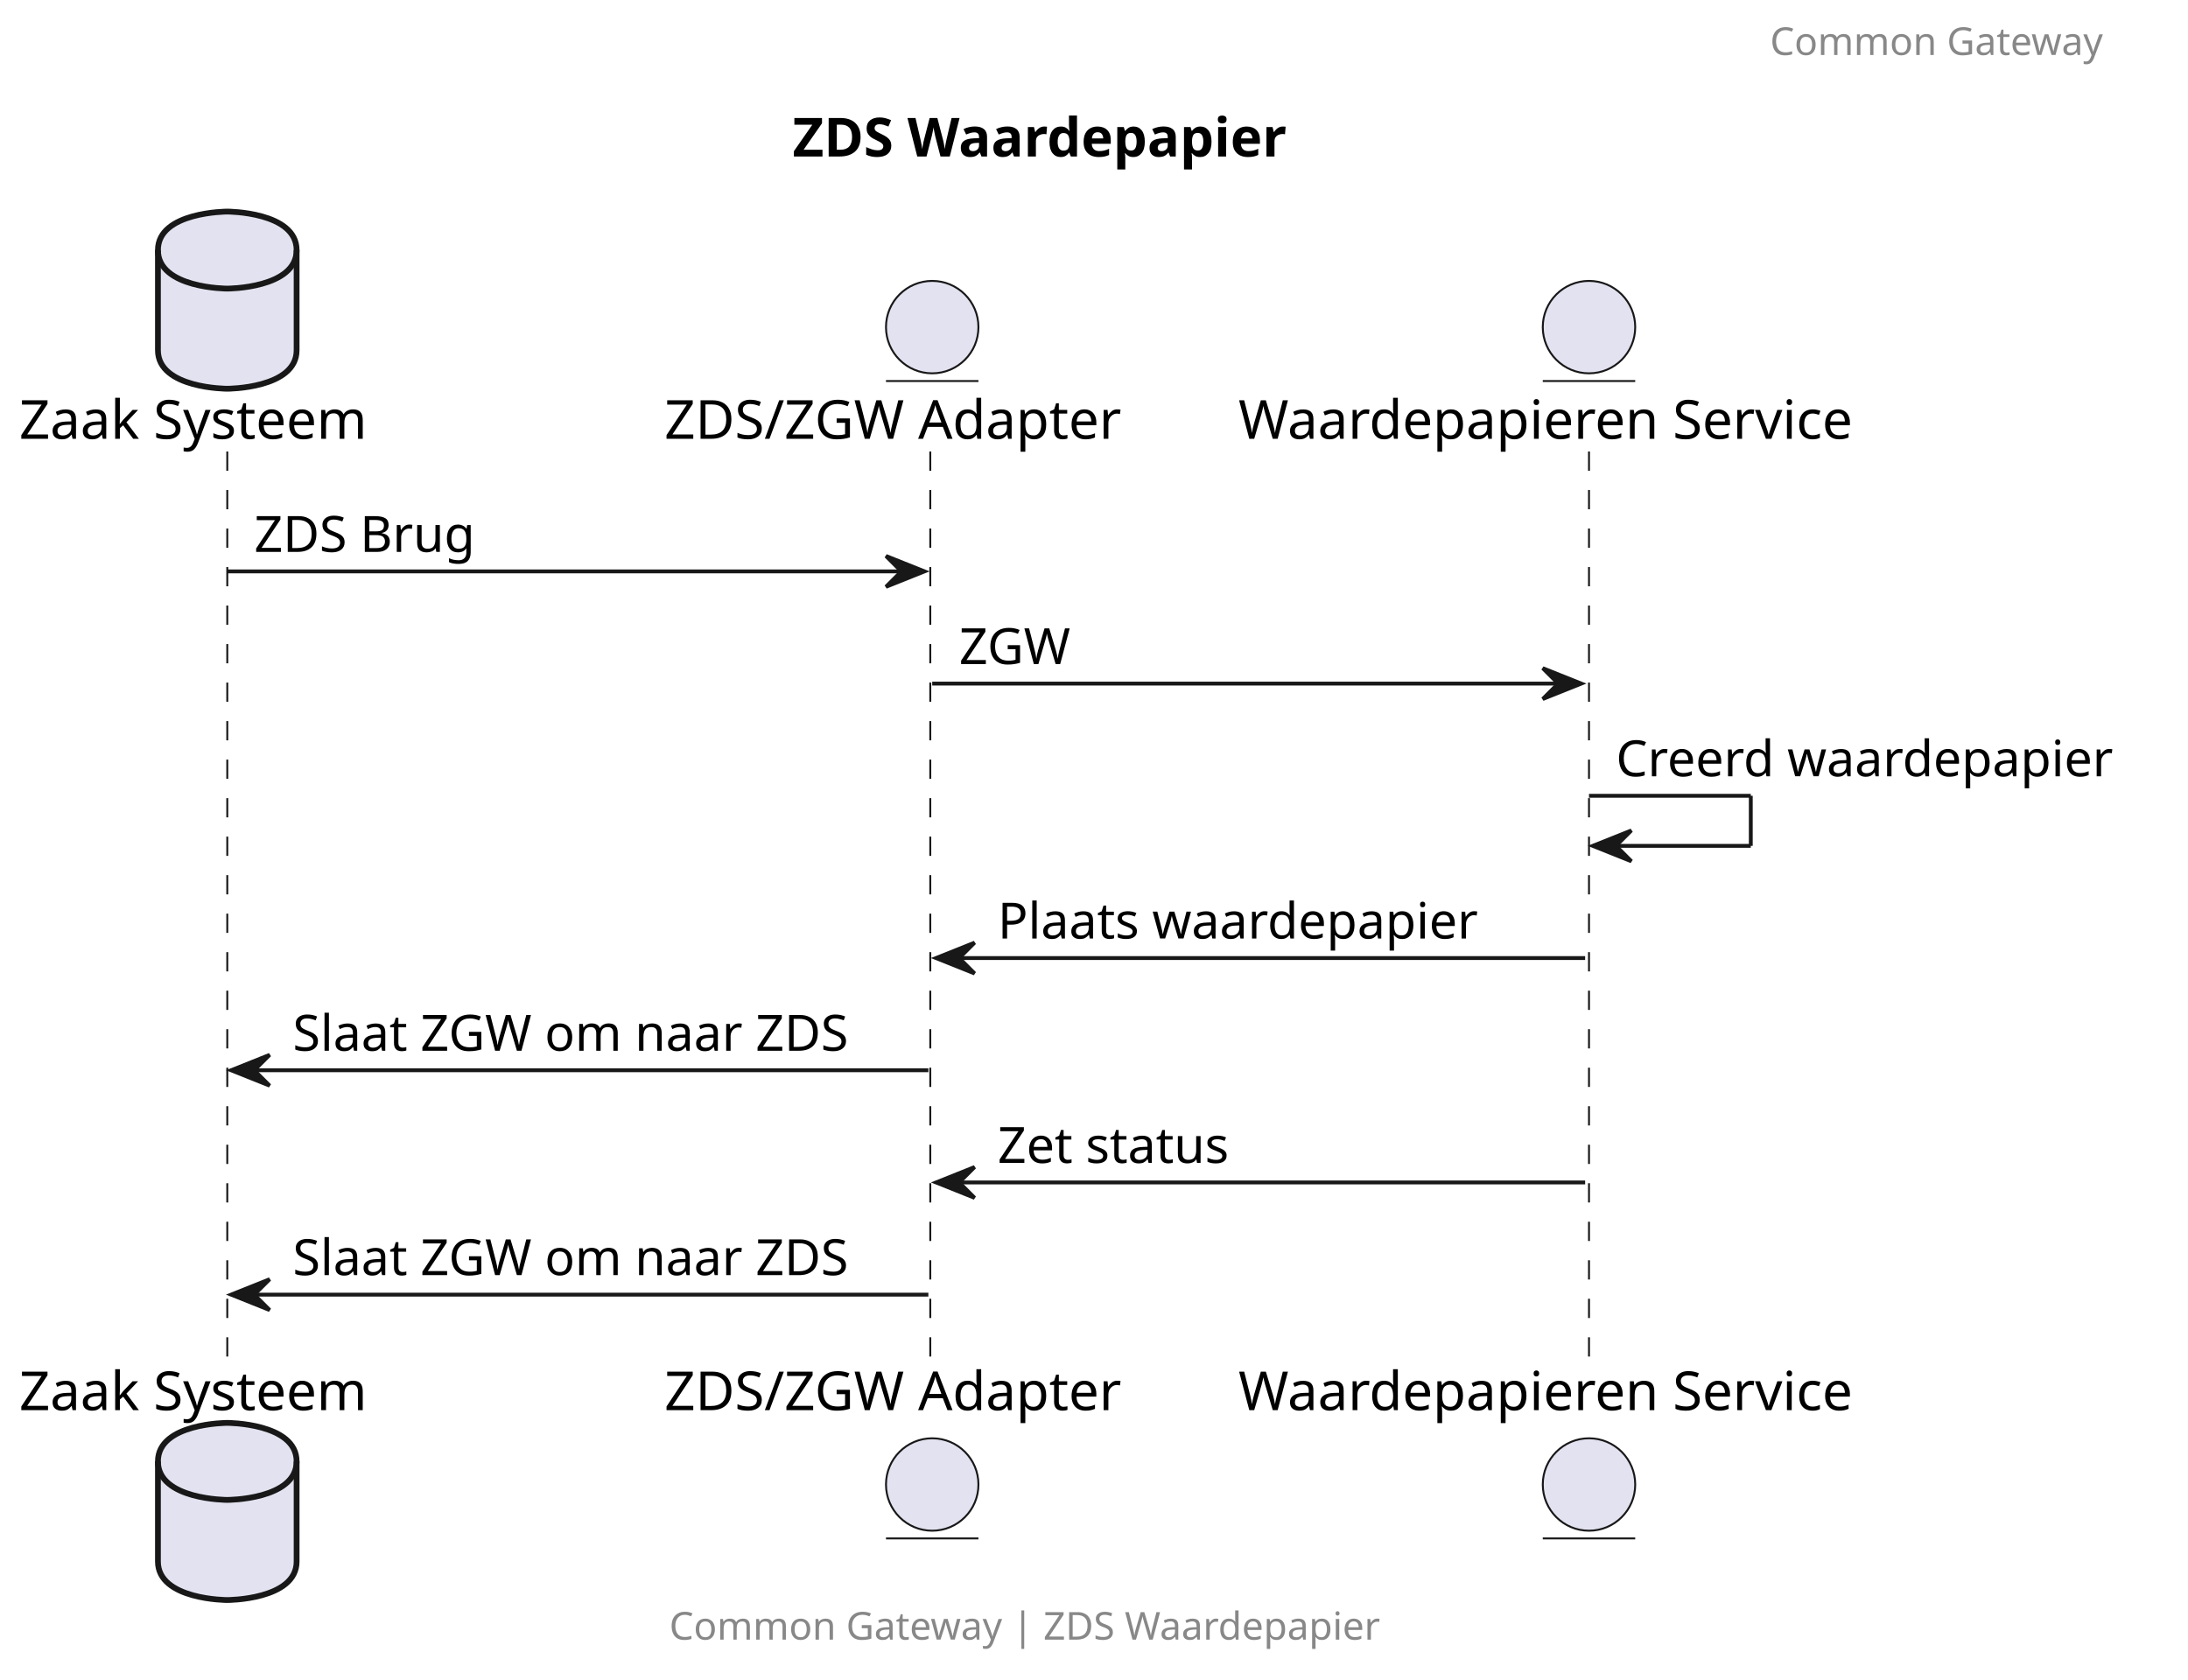
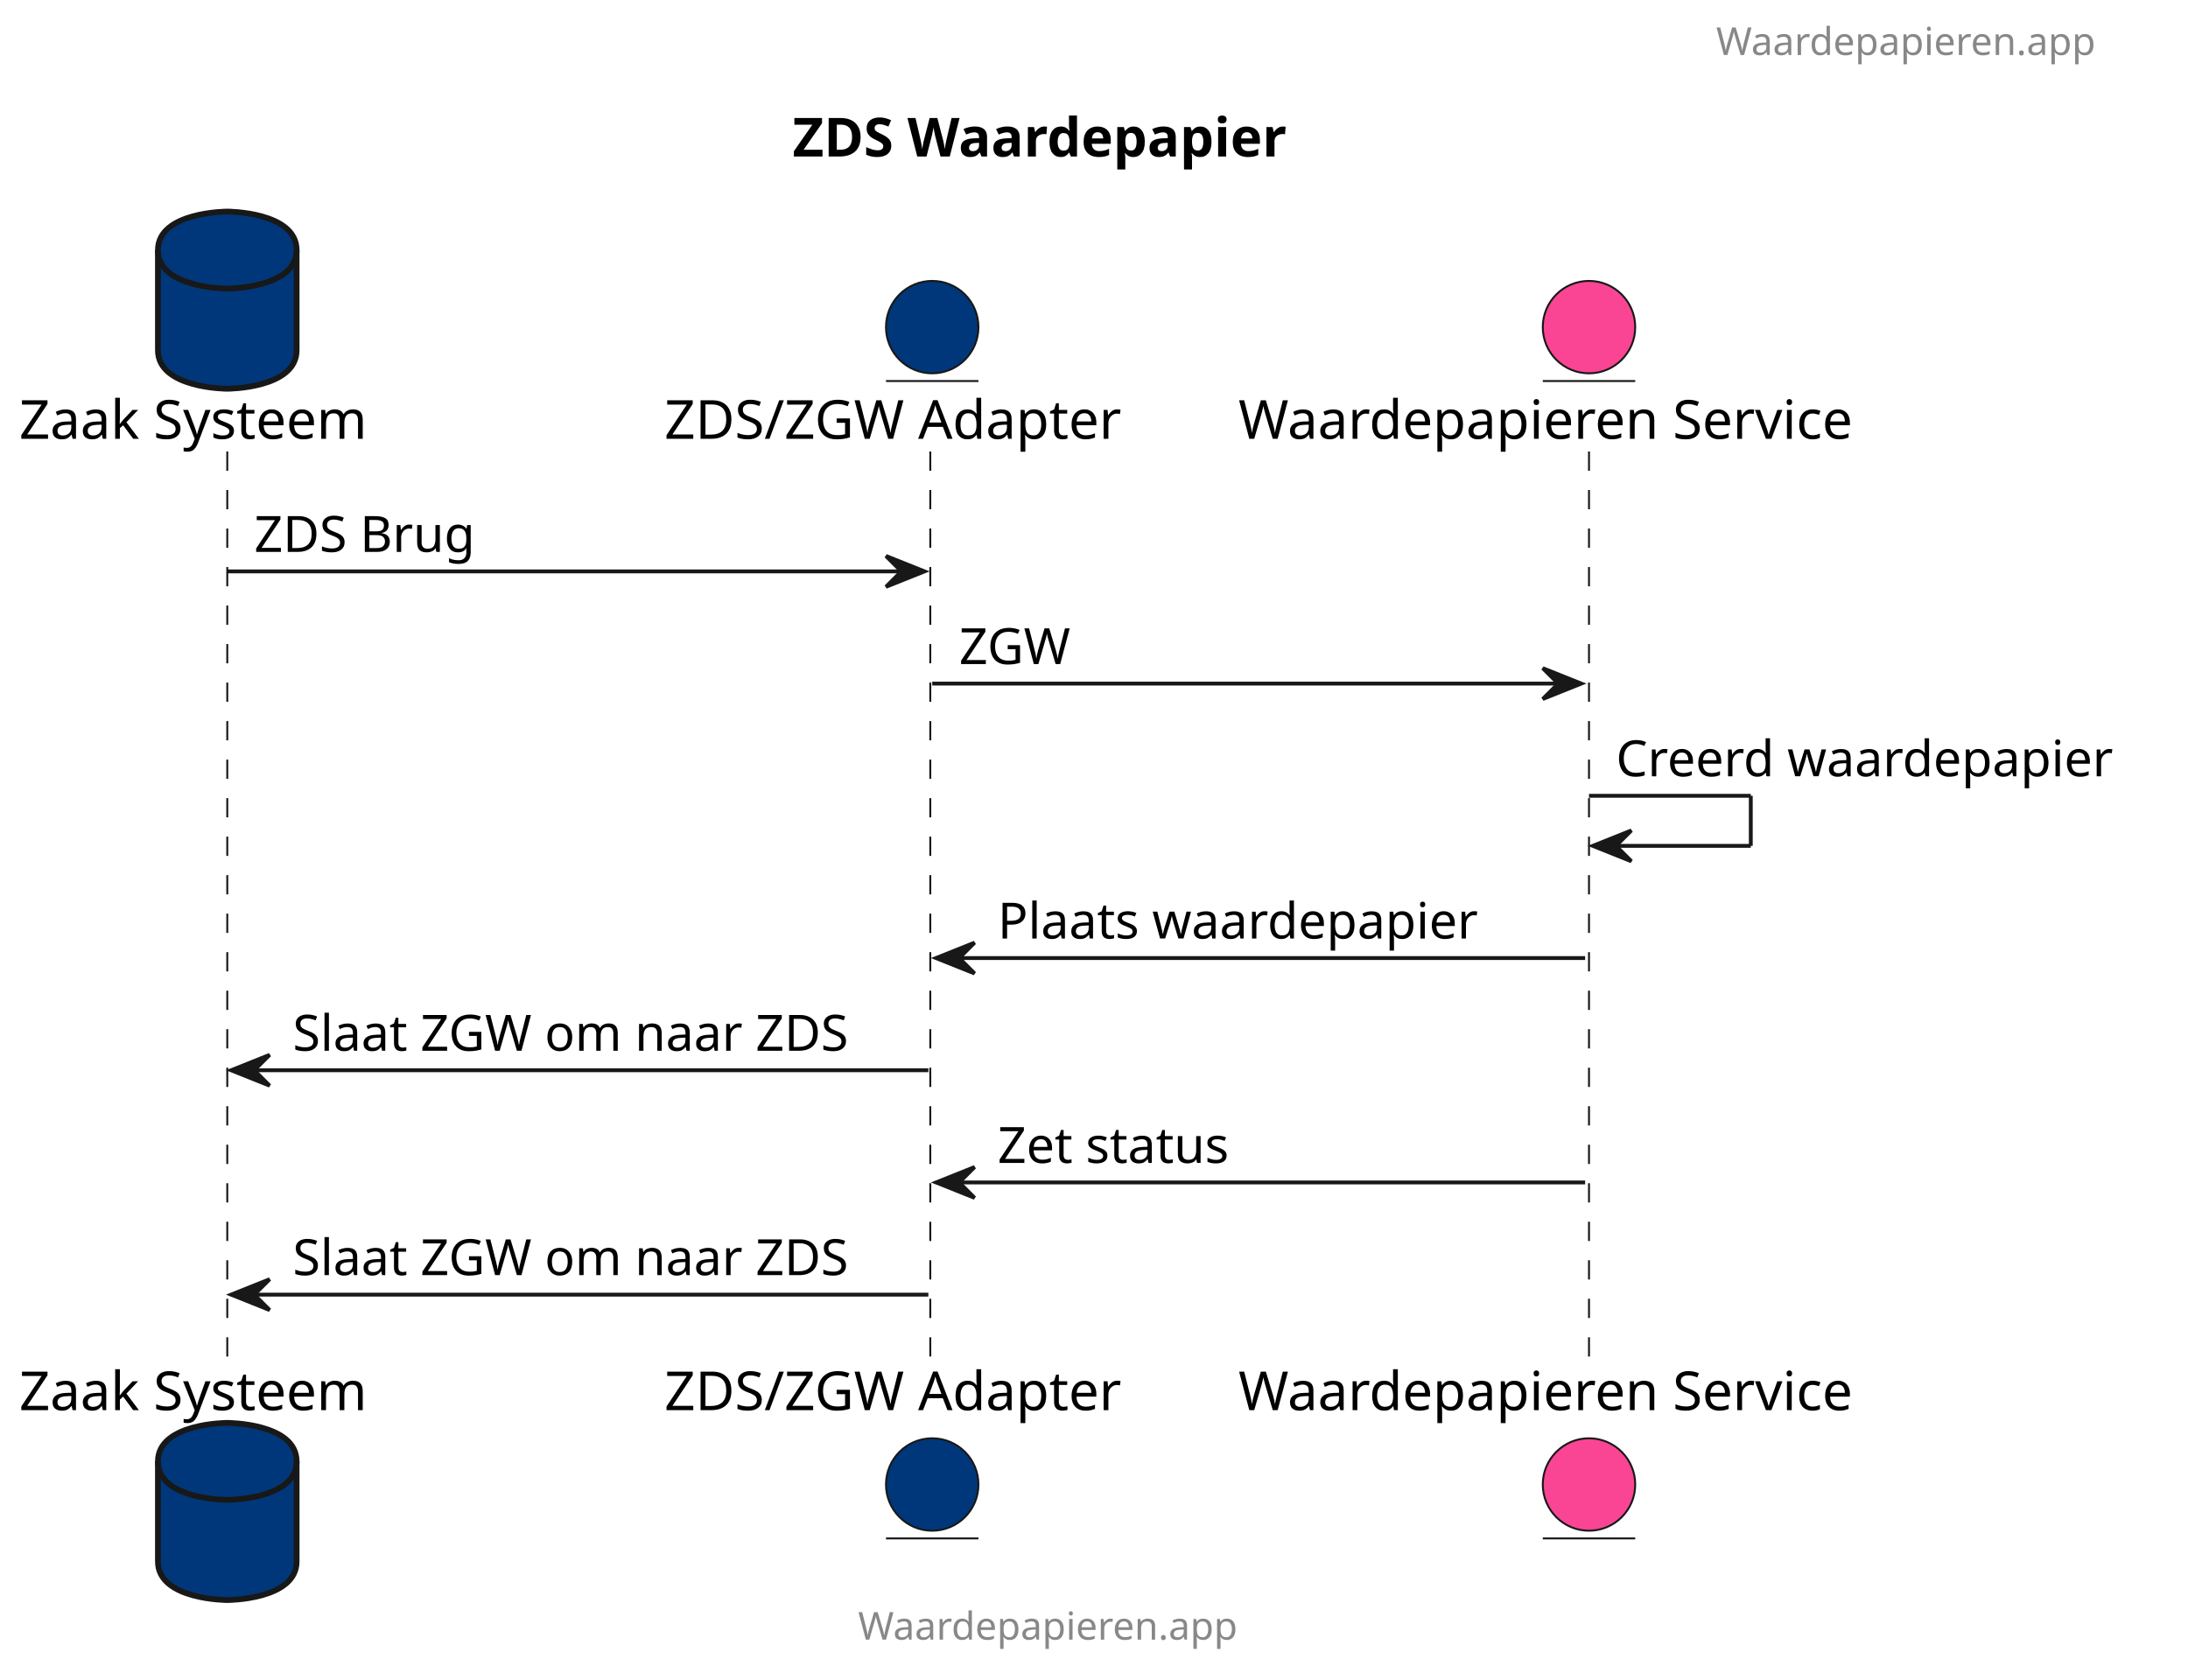
- <svg xmlns="http://www.w3.org/2000/svg" contentStyleType="text/css" height="436px" preserveAspectRatio="none" style="width:568px;height:436px;background:#FFFFFF;" version="1.1" viewBox="0 0 568 436" width="568px" zoomAndPan="magnify">
+ <svg xmlns="http://www.w3.org/2000/svg" contentStyleType="text/css" height="436px" preserveAspectRatio="none" style="width:568px;height:436px;" version="1.1" viewBox="0 0 568 436" width="568px" zoomAndPan="magnify">
  <defs />
  <g>
    <text fill="#000000" font-family="sans-serif" font-size="14" font-weight="bold" lengthAdjust="spacing" textLength="149" x="205.75" y="40.636">ZDS Waardepapier</text>
    <line style="stroke:#181818;stroke-width:0.5;stroke-dasharray:5.0,5.0;" x1="59" x2="59" y1="117.234" y2="354.164" />
    <line style="stroke:#181818;stroke-width:0.5;stroke-dasharray:5.0,5.0;" x1="241.5" x2="241.5" y1="117.234" y2="354.164" />
    <line style="stroke:#181818;stroke-width:0.5;stroke-dasharray:5.0,5.0;" x1="412.5" x2="412.5" y1="117.234" y2="354.164" />
    <text fill="#000000" font-family="sans-serif" font-size="14" lengthAdjust="spacing" textLength="102" x="5" y="113.933">Zaak Systeem</text>
-     <path d="M41,64.938 C41,54.938 59,54.938 59,54.938 C59,54.938 77,54.938 77,64.938 L77,90.938 C77,100.938 59,100.938 59,100.938 C59,100.938 41,100.938 41,90.938 L41,64.938 " fill="#E2E2F0" style="stroke:#181818;stroke-width:1.5;" />
+     <path d="M41,64.938 C41,54.938 59,54.938 59,54.938 C59,54.938 77,54.938 77,64.938 L77,90.938 C77,100.938 59,100.938 59,100.938 C59,100.938 41,100.938 41,90.938 L41,64.938 " fill="#00377A" style="stroke:#181818;stroke-width:1.5;" />
    <path d="M41,64.938 C41,74.938 59,74.938 59,74.938 C59,74.938 77,74.938 77,64.938 " fill="none" style="stroke:#181818;stroke-width:1.5;" />
    <text fill="#000000" font-family="sans-serif" font-size="14" lengthAdjust="spacing" textLength="102" x="5" y="366.159">Zaak Systeem</text>
-     <path d="M41,379.461 C41,369.461 59,369.461 59,369.461 C59,369.461 77,369.461 77,379.461 L77,405.461 C77,415.461 59,415.461 59,415.461 C59,415.461 41,415.461 41,405.461 L41,379.461 " fill="#E2E2F0" style="stroke:#181818;stroke-width:1.5;" />
+     <path d="M41,379.461 C41,369.461 59,369.461 59,369.461 C59,369.461 77,369.461 77,379.461 L77,405.461 C77,415.461 59,415.461 59,415.461 C59,415.461 41,415.461 41,405.461 L41,379.461 " fill="#00377A" style="stroke:#181818;stroke-width:1.5;" />
    <path d="M41,379.461 C41,389.461 59,389.461 59,389.461 C59,389.461 77,389.461 77,379.461 " fill="none" style="stroke:#181818;stroke-width:1.5;" />
    <text fill="#000000" font-family="sans-serif" font-size="14" lengthAdjust="spacing" textLength="133" x="172.5" y="113.933">ZDS/ZGW Adapter</text>
-     <ellipse cx="242" cy="84.938" fill="#E2E2F0" rx="12" ry="12" style="stroke:#181818;stroke-width:0.5;" />
+     <ellipse cx="242" cy="84.938" fill="#00377A" rx="12" ry="12" style="stroke:#181818;stroke-width:0.5;" />
    <line style="stroke:#181818;stroke-width:0.5;" x1="230" x2="254" y1="98.938" y2="98.938" />
    <text fill="#000000" font-family="sans-serif" font-size="14" lengthAdjust="spacing" textLength="133" x="172.5" y="366.159">ZDS/ZGW Adapter</text>
-     <ellipse cx="242" cy="385.461" fill="#E2E2F0" rx="12" ry="12" style="stroke:#181818;stroke-width:0.5;" />
+     <ellipse cx="242" cy="385.461" fill="#00377A" rx="12" ry="12" style="stroke:#181818;stroke-width:0.5;" />
    <line style="stroke:#181818;stroke-width:0.5;" x1="230" x2="254" y1="399.461" y2="399.461" />
    <text fill="#000000" font-family="sans-serif" font-size="14" lengthAdjust="spacing" textLength="176" x="321.5" y="113.933">Waardepapieren Service</text>
-     <ellipse cx="412.5" cy="84.938" fill="#E2E2F0" rx="12" ry="12" style="stroke:#181818;stroke-width:0.5;" />
+     <ellipse cx="412.5" cy="84.938" fill="#FA4494" rx="12" ry="12" style="stroke:#181818;stroke-width:0.5;" />
    <line style="stroke:#181818;stroke-width:0.5;" x1="400.5" x2="424.5" y1="98.938" y2="98.938" />
    <text fill="#000000" font-family="sans-serif" font-size="14" lengthAdjust="spacing" textLength="176" x="321.5" y="366.159">Waardepapieren Service</text>
-     <ellipse cx="412.5" cy="385.461" fill="#E2E2F0" rx="12" ry="12" style="stroke:#181818;stroke-width:0.5;" />
+     <ellipse cx="412.5" cy="385.461" fill="#FA4494" rx="12" ry="12" style="stroke:#181818;stroke-width:0.5;" />
    <line style="stroke:#181818;stroke-width:0.5;" x1="400.5" x2="424.5" y1="399.461" y2="399.461" />
    <polygon fill="#181818" points="230,144.367,240,148.367,230,152.367,234,148.367" style="stroke:#181818;stroke-width:1.0;" />
    <line style="stroke:#181818;stroke-width:1.0;" x1="59" x2="236" y1="148.367" y2="148.367" />
    <text fill="#000000" font-family="sans-serif" font-size="13" lengthAdjust="spacing" textLength="61" x="66" y="143.301">ZDS Brug</text>
    <polygon fill="#181818" points="400.5,173.5,410.5,177.5,400.5,181.5,404.5,177.5" style="stroke:#181818;stroke-width:1.0;" />
    <line style="stroke:#181818;stroke-width:1.0;" x1="242" x2="406.5" y1="177.5" y2="177.5" />
    <text fill="#000000" font-family="sans-serif" font-size="13" lengthAdjust="spacing" textLength="33" x="249" y="172.434">ZGW</text>
    <line style="stroke:#181818;stroke-width:1.0;" x1="412.5" x2="454.5" y1="206.633" y2="206.633" />
    <line style="stroke:#181818;stroke-width:1.0;" x1="454.5" x2="454.5" y1="206.633" y2="219.633" />
    <line style="stroke:#181818;stroke-width:1.0;" x1="413.5" x2="454.5" y1="219.633" y2="219.633" />
    <polygon fill="#181818" points="423.5,215.633,413.5,219.633,423.5,223.633,419.5,219.633" style="stroke:#181818;stroke-width:1.0;" />
    <text fill="#000000" font-family="sans-serif" font-size="13" lengthAdjust="spacing" textLength="135" x="419.5" y="201.567">Creerd waardepapier</text>
    <polygon fill="#181818" points="253,244.766,243,248.766,253,252.766,249,248.766" style="stroke:#181818;stroke-width:1.0;" />
    <line style="stroke:#181818;stroke-width:1.0;" x1="247" x2="411.5" y1="248.766" y2="248.766" />
    <text fill="#000000" font-family="sans-serif" font-size="13" lengthAdjust="spacing" textLength="131" x="259" y="243.7">Plaats waardepapier</text>
    <polygon fill="#181818" points="70,273.898,60,277.898,70,281.898,66,277.898" style="stroke:#181818;stroke-width:1.0;" />
    <line style="stroke:#181818;stroke-width:1.0;" x1="64" x2="241" y1="277.898" y2="277.898" />
    <text fill="#000000" font-family="sans-serif" font-size="13" lengthAdjust="spacing" textLength="159" x="76" y="272.832">Slaat ZGW om naar ZDS</text>
    <polygon fill="#181818" points="253,303.031,243,307.031,253,311.031,249,307.031" style="stroke:#181818;stroke-width:1.0;" />
    <line style="stroke:#181818;stroke-width:1.0;" x1="247" x2="411.5" y1="307.031" y2="307.031" />
    <text fill="#000000" font-family="sans-serif" font-size="13" lengthAdjust="spacing" textLength="67" x="259" y="301.965">Zet status</text>
    <polygon fill="#181818" points="70,332.164,60,336.164,70,340.164,66,336.164" style="stroke:#181818;stroke-width:1.0;" />
    <line style="stroke:#181818;stroke-width:1.0;" x1="64" x2="241" y1="336.164" y2="336.164" />
    <text fill="#000000" font-family="sans-serif" font-size="13" lengthAdjust="spacing" textLength="159" x="76" y="331.098">Slaat ZGW om naar ZDS</text>
-     <text fill="#888888" font-family="sans-serif" font-size="10" lengthAdjust="spacing" textLength="101" x="459.5" y="14.282">Common Gateway</text>
-     <text fill="#888888" font-family="sans-serif" font-size="10" lengthAdjust="spacing" textLength="213" x="173.75" y="425.743">Common Gateway | ZDS Waardepapier</text>
+     <text fill="#888888" font-family="sans-serif" font-size="10" lengthAdjust="spacing" textLength="115" x="445.5" y="14.282">Waardepapieren.app</text>
+     <text fill="#888888" font-family="sans-serif" font-size="10" lengthAdjust="spacing" textLength="115" x="222.75" y="425.743">Waardepapieren.app</text>
  </g>
</svg>
